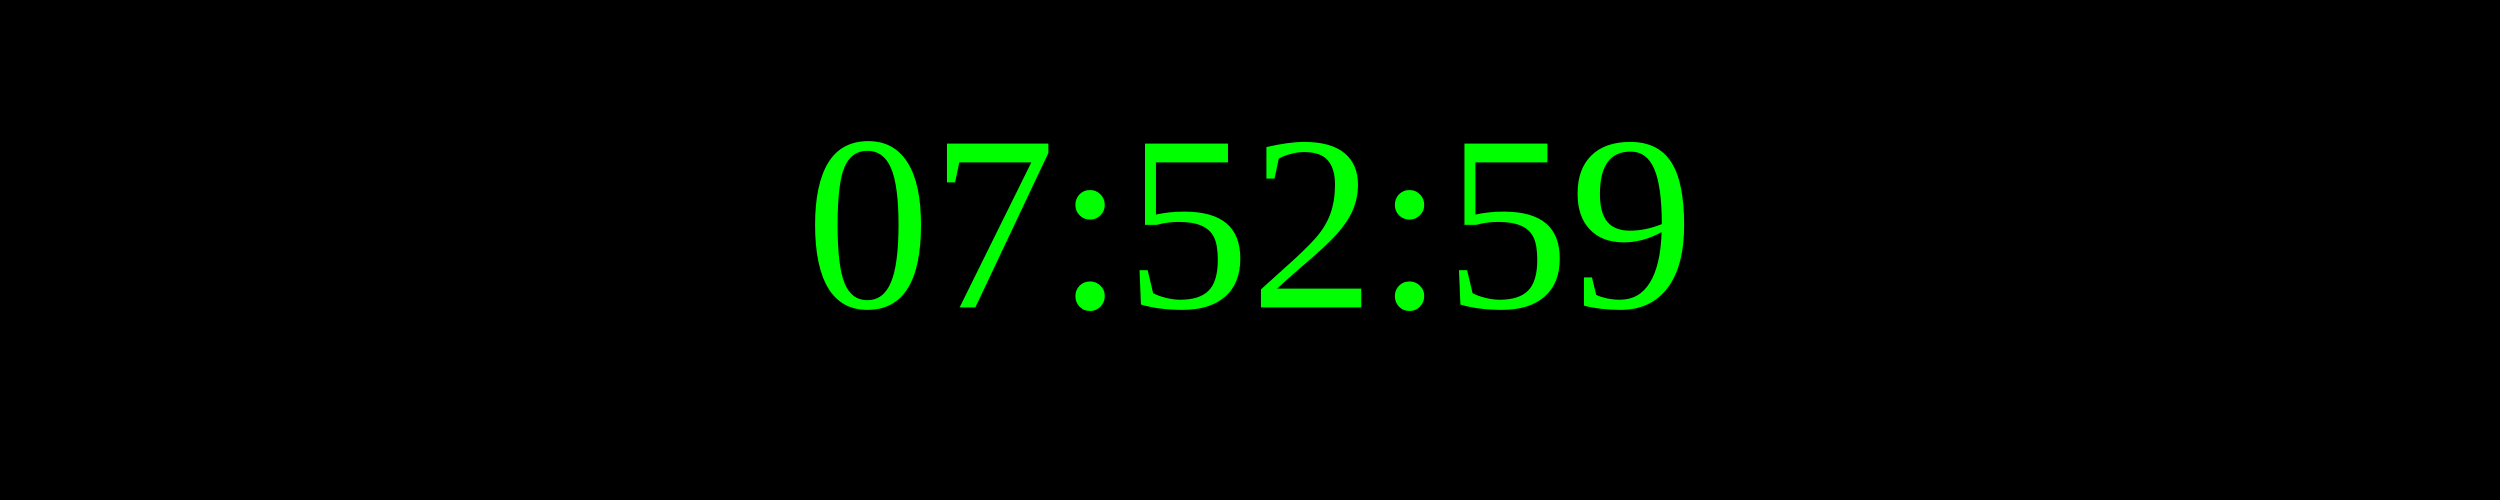
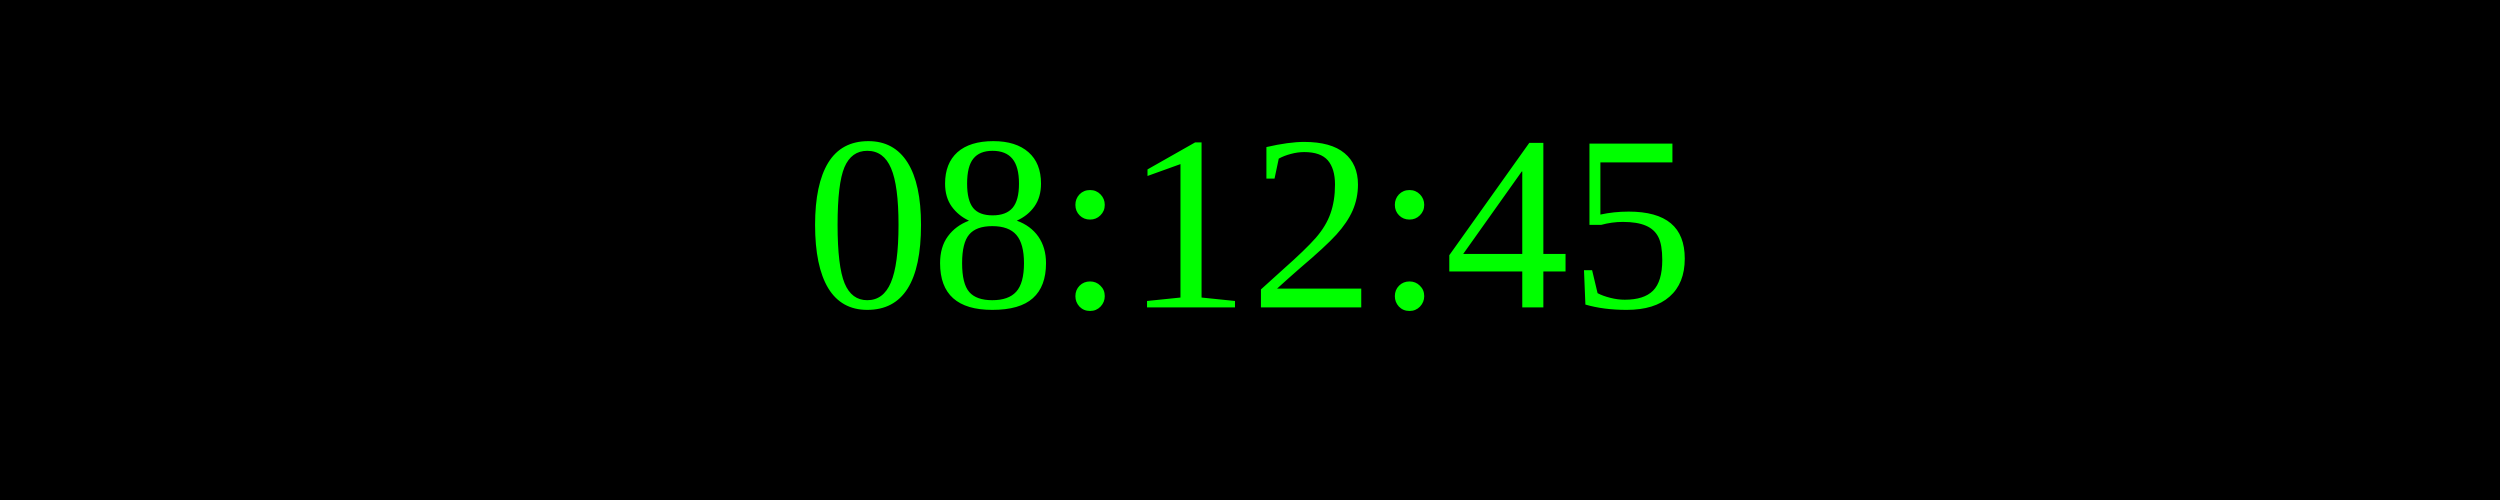
<svg xmlns="http://www.w3.org/2000/svg" width="250" height="50">
  <rect width="100%" height="100%" fill="black" />
  <text x="50%" y="50%" font-size="25" fill="lime" text-anchor="middle" dominant-baseline="middle">
- 07:52:59
+ 08:12:45
</text>
</svg>
